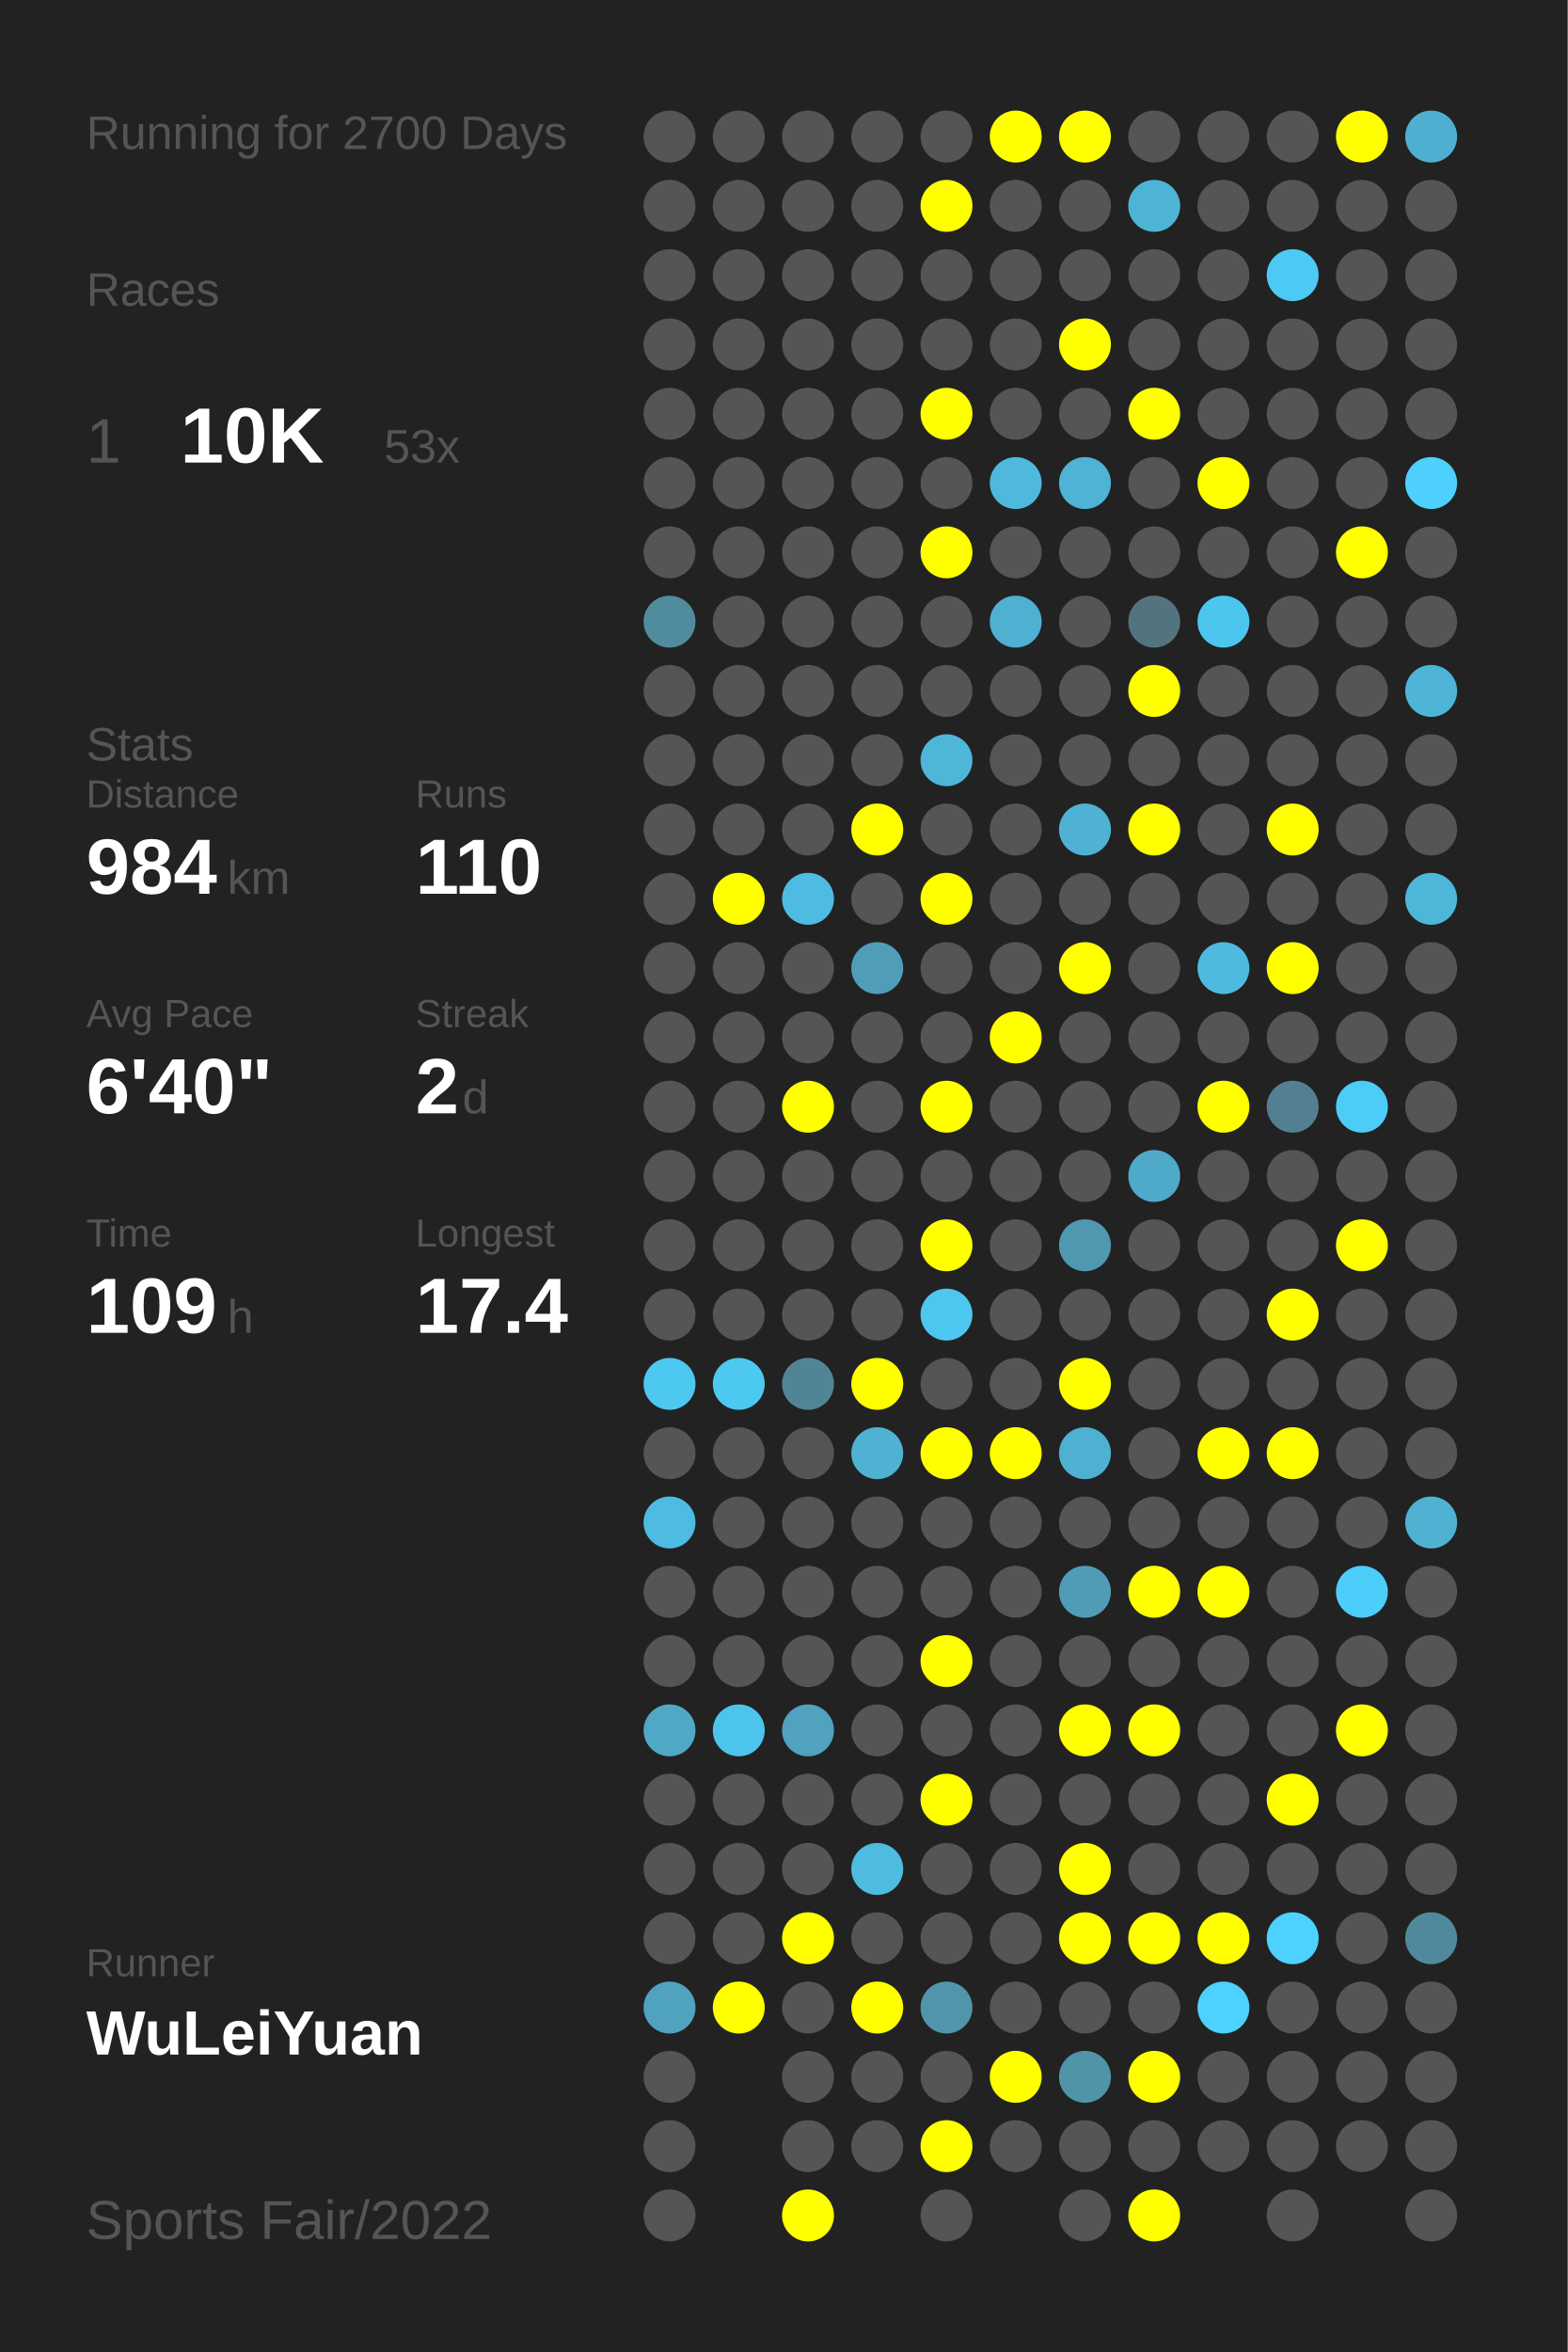
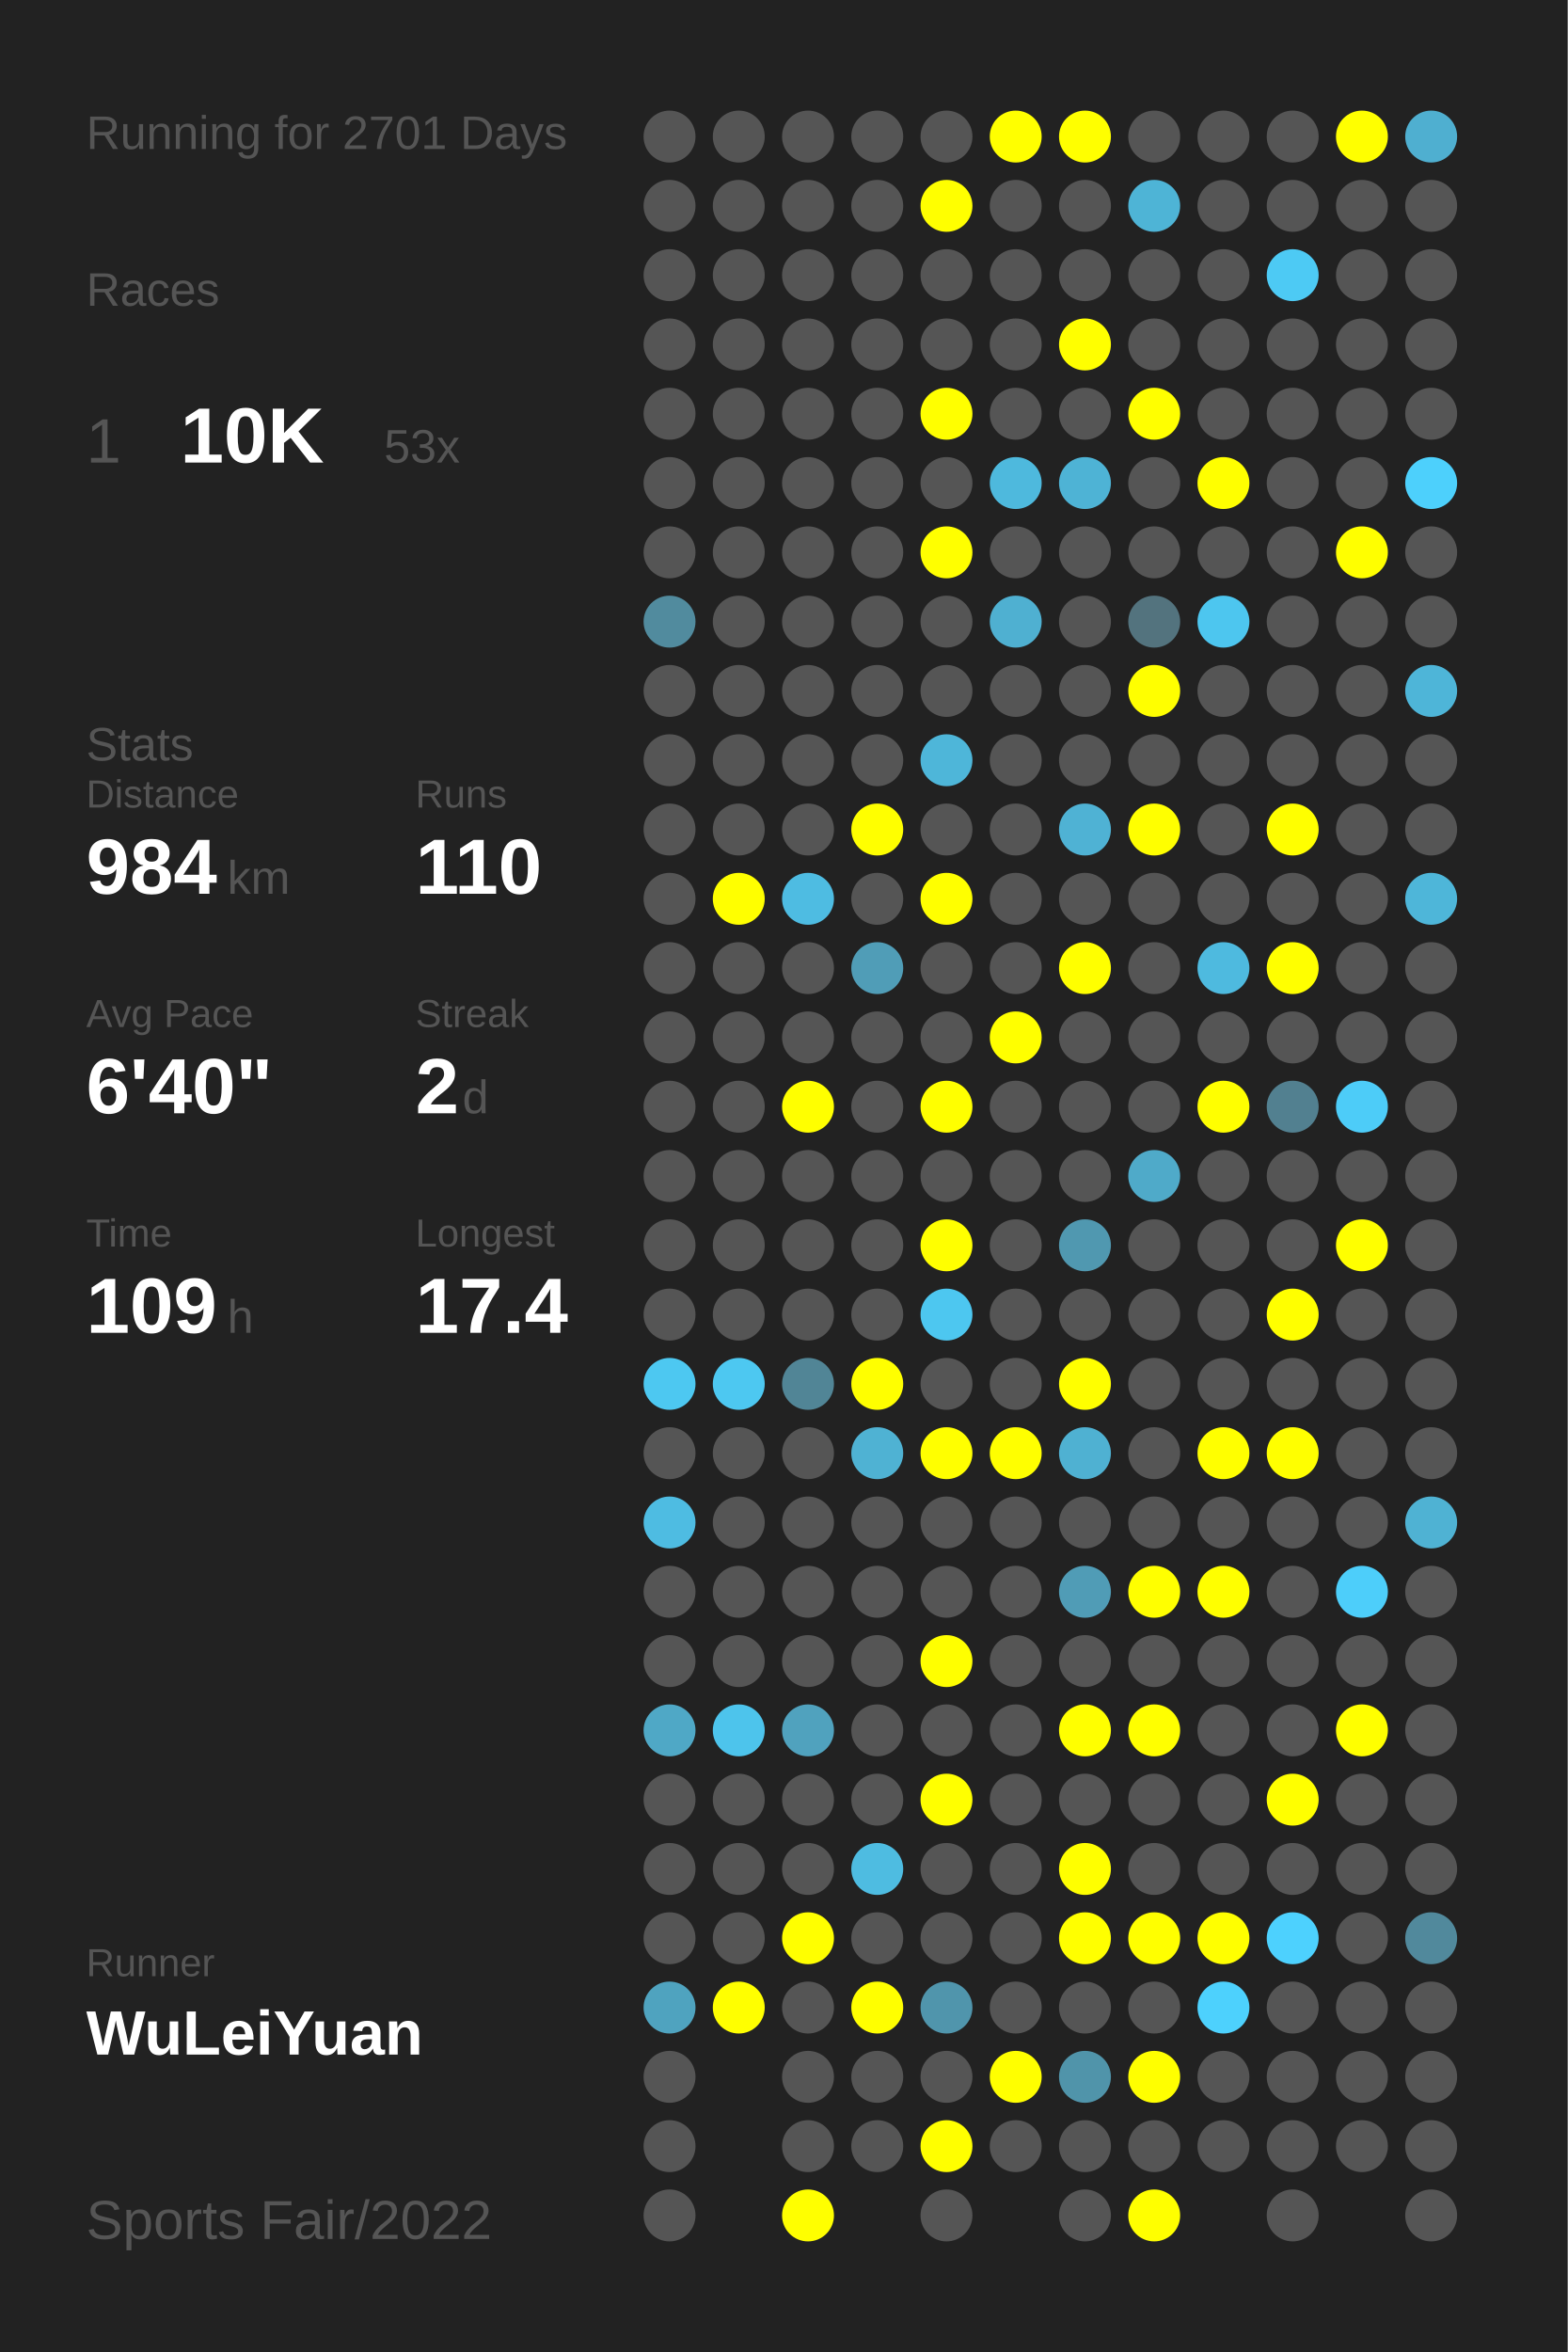
<svg xmlns="http://www.w3.org/2000/svg" baseProfile="full" height="300mm" version="1.1" viewBox="0,0,200,300" width="200mm">
  <defs />
  <rect fill="#222222" height="300" width="200" x="0" y="0" />
-   <text fill="#555555" style="font-size:6px; font-family:Arial;" x="11" y="19">Running for 2700 Days</text>
+   <text fill="#555555" style="font-size:6px; font-family:Arial;" x="11" y="19">Running for 2701 Days</text>
  <text fill="#555555" style="font-size:6px; font-family:Arial;" x="11" y="39">Races</text>
  <text fill="#555555" style="font-size:8px; font-family:Arial;" x="11" y="59">1</text>
  <text fill="#FFFFFF" style="font-size:10px; font-family:Arial; font-weight:bold;" x="23" y="59">10K</text>
  <text fill="#555555" style="font-size:6px; font-family:Arial;" x="49" y="59">53x</text>
  <text fill="#555555" style="font-size:6px; font-family:Arial;" x="11" y="97">Stats</text>
  <text fill="#555555" style="font-size:5px; font-family:Arial;" x="11" y="103">Distance</text>
  <text fill="#FFFFFF" style="font-size:10px; font-family:Arial; font-weight:bold;" x="11" y="114">984</text>
  <text fill="#555555" style="font-size:6px; font-family:Arial;" x="29" y="114">km</text>
  <text fill="#555555" style="font-size:5px; font-family:Arial;" x="53" y="103">Runs</text>
  <text fill="#FFFFFF" style="font-size:10px; font-family:Arial; font-weight:bold;" x="53" y="114">110</text>
  <text fill="#555555" style="font-size:5px; font-family:Arial;" x="11" y="131">Avg Pace</text>
  <text fill="#FFFFFF" style="font-size:10px; font-family:Arial; font-weight:bold;" x="11" y="142">6'40"</text>
  <text fill="#555555" style="font-size:5px; font-family:Arial;" x="53" y="131">Streak</text>
  <text fill="#FFFFFF" style="font-size:10px; font-family:Arial; font-weight:bold;" x="53" y="142">2</text>
  <text fill="#555555" style="font-size:6px; font-family:Arial;" x="59" y="142">d</text>
  <text fill="#555555" style="font-size:5px; font-family:Arial;" x="11" y="159">Time</text>
  <text fill="#FFFFFF" style="font-size:10px; font-family:Arial; font-weight:bold;" x="11" y="170">109</text>
  <text fill="#555555" style="font-size:6px; font-family:Arial;" x="29" y="170">h</text>
  <text fill="#555555" style="font-size:5px; font-family:Arial;" x="53" y="159">Longest</text>
  <text fill="#FFFFFF" style="font-size:10px; font-family:Arial; font-weight:bold;" x="53" y="170">17.4</text>
  <text fill="#555555" style="font-size:5px; font-family:Arial;" x="11" y="252.065">Runner</text>
  <text fill="#FFFFFF" style="font-size:8px; font-family:Arial; font-weight:bold;" x="11" y="262.065">WuLeiYuan</text>
  <text fill="#555555" style="font-size:7px; font-family:Arial;" x="11" y="285.581">Sports Fair/2022</text>
  <circle cx="85.417" cy="17.419" fill="#555555" r="3.312" />
  <circle cx="85.417" cy="26.258" fill="#555555" r="3.312" />
  <circle cx="85.417" cy="35.097" fill="#555555" r="3.312" />
  <circle cx="85.417" cy="43.935" fill="#555555" r="3.312" />
  <circle cx="85.417" cy="52.774" fill="#555555" r="3.312" />
  <circle cx="85.417" cy="61.613" fill="#555555" r="3.312" />
  <circle cx="85.417" cy="70.452" fill="#555555" r="3.312" />
  <circle cx="85.417" cy="79.29" fill="#518b9e" r="3.312" />
  <circle cx="85.417" cy="88.129" fill="#555555" r="3.312" />
  <circle cx="85.417" cy="96.968" fill="#555555" r="3.312" />
  <circle cx="85.417" cy="105.806" fill="#555555" r="3.312" />
  <circle cx="85.417" cy="114.645" fill="#555555" r="3.312" />
  <circle cx="85.417" cy="123.484" fill="#555555" r="3.312" />
  <circle cx="85.417" cy="132.323" fill="#555555" r="3.312" />
  <circle cx="85.417" cy="141.161" fill="#555555" r="3.312" />
  <circle cx="85.417" cy="150" fill="#555555" r="3.312" />
  <circle cx="85.417" cy="158.839" fill="#555555" r="3.312" />
  <circle cx="85.417" cy="167.677" fill="#555555" r="3.312" />
  <circle cx="85.417" cy="176.516" fill="#4dc8f1" r="3.312" />
  <circle cx="85.417" cy="185.355" fill="#555555" r="3.312" />
  <circle cx="85.417" cy="194.194" fill="#4ebce2" r="3.312" />
  <circle cx="85.417" cy="203.032" fill="#555555" r="3.312" />
  <circle cx="85.417" cy="211.871" fill="#555555" r="3.312" />
  <circle cx="85.417" cy="220.71" fill="#4fa8c6" r="3.312" />
  <circle cx="85.417" cy="229.548" fill="#555555" r="3.312" />
  <circle cx="85.417" cy="238.387" fill="#555555" r="3.312" />
  <circle cx="85.417" cy="247.226" fill="#555555" r="3.312" />
  <circle cx="85.417" cy="256.065" fill="#4fa3bf" r="3.312" />
  <circle cx="85.417" cy="264.903" fill="#555555" r="3.312" />
  <circle cx="85.417" cy="273.742" fill="#555555" r="3.312" />
  <circle cx="85.417" cy="282.581" fill="#555555" r="3.312" />
  <circle cx="94.25" cy="17.419" fill="#555555" r="3.312" />
  <circle cx="94.25" cy="26.258" fill="#555555" r="3.312" />
  <circle cx="94.25" cy="35.097" fill="#555555" r="3.312" />
  <circle cx="94.25" cy="43.935" fill="#555555" r="3.312" />
  <circle cx="94.25" cy="52.774" fill="#555555" r="3.312" />
  <circle cx="94.25" cy="61.613" fill="#555555" r="3.312" />
  <circle cx="94.25" cy="70.452" fill="#555555" r="3.312" />
  <circle cx="94.25" cy="79.29" fill="#555555" r="3.312" />
  <circle cx="94.25" cy="88.129" fill="#555555" r="3.312" />
  <circle cx="94.25" cy="96.968" fill="#555555" r="3.312" />
  <circle cx="94.25" cy="105.806" fill="#555555" r="3.312" />
  <circle cx="94.25" cy="114.645" fill="#FFFF00" r="3.312" />
  <circle cx="94.25" cy="123.484" fill="#555555" r="3.312" />
  <circle cx="94.25" cy="132.323" fill="#555555" r="3.312" />
  <circle cx="94.25" cy="141.161" fill="#555555" r="3.312" />
  <circle cx="94.25" cy="150" fill="#555555" r="3.312" />
  <circle cx="94.25" cy="158.839" fill="#555555" r="3.312" />
  <circle cx="94.25" cy="167.677" fill="#555555" r="3.312" />
  <circle cx="94.25" cy="176.516" fill="#4dc8f1" r="3.312" />
  <circle cx="94.25" cy="185.355" fill="#555555" r="3.312" />
  <circle cx="94.25" cy="194.194" fill="#555555" r="3.312" />
  <circle cx="94.25" cy="203.032" fill="#555555" r="3.312" />
  <circle cx="94.25" cy="211.871" fill="#555555" r="3.312" />
  <circle cx="94.25" cy="220.71" fill="#4dc4ec" r="3.312" />
  <circle cx="94.25" cy="229.548" fill="#555555" r="3.312" />
  <circle cx="94.25" cy="238.387" fill="#555555" r="3.312" />
  <circle cx="94.25" cy="247.226" fill="#555555" r="3.312" />
  <circle cx="94.25" cy="256.065" fill="#FFFF00" r="3.312" />
  <circle cx="103.083" cy="17.419" fill="#555555" r="3.312" />
  <circle cx="103.083" cy="26.258" fill="#555555" r="3.312" />
  <circle cx="103.083" cy="35.097" fill="#555555" r="3.312" />
  <circle cx="103.083" cy="43.935" fill="#555555" r="3.312" />
  <circle cx="103.083" cy="52.774" fill="#555555" r="3.312" />
  <circle cx="103.083" cy="61.613" fill="#555555" r="3.312" />
  <circle cx="103.083" cy="70.452" fill="#555555" r="3.312" />
  <circle cx="103.083" cy="79.29" fill="#555555" r="3.312" />
  <circle cx="103.083" cy="88.129" fill="#555555" r="3.312" />
  <circle cx="103.083" cy="96.968" fill="#555555" r="3.312" />
  <circle cx="103.083" cy="105.806" fill="#555555" r="3.312" />
  <circle cx="103.083" cy="114.645" fill="#4ebce2" r="3.312" />
  <circle cx="103.083" cy="123.484" fill="#555555" r="3.312" />
  <circle cx="103.083" cy="132.323" fill="#555555" r="3.312" />
  <circle cx="103.083" cy="141.161" fill="#FFFF00" r="3.312" />
  <circle cx="103.083" cy="150" fill="#555555" r="3.312" />
  <circle cx="103.083" cy="158.839" fill="#555555" r="3.312" />
  <circle cx="103.083" cy="167.677" fill="#555555" r="3.312" />
  <circle cx="103.083" cy="176.516" fill="#518596" r="3.312" />
  <circle cx="103.083" cy="185.355" fill="#555555" r="3.312" />
  <circle cx="103.083" cy="194.194" fill="#555555" r="3.312" />
  <circle cx="103.083" cy="203.032" fill="#555555" r="3.312" />
  <circle cx="103.083" cy="211.871" fill="#555555" r="3.312" />
  <circle cx="103.083" cy="220.71" fill="#50a2be" r="3.312" />
  <circle cx="103.083" cy="229.548" fill="#555555" r="3.312" />
  <circle cx="103.083" cy="238.387" fill="#555555" r="3.312" />
  <circle cx="103.083" cy="247.226" fill="#FFFF00" r="3.312" />
  <circle cx="103.083" cy="256.065" fill="#555555" r="3.312" />
  <circle cx="103.083" cy="264.903" fill="#555555" r="3.312" />
  <circle cx="103.083" cy="273.742" fill="#555555" r="3.312" />
  <circle cx="103.083" cy="282.581" fill="#FFFF00" r="3.312" />
  <circle cx="111.917" cy="17.419" fill="#555555" r="3.312" />
  <circle cx="111.917" cy="26.258" fill="#555555" r="3.312" />
  <circle cx="111.917" cy="35.097" fill="#555555" r="3.312" />
  <circle cx="111.917" cy="43.935" fill="#555555" r="3.312" />
  <circle cx="111.917" cy="52.774" fill="#555555" r="3.312" />
  <circle cx="111.917" cy="61.613" fill="#555555" r="3.312" />
  <circle cx="111.917" cy="70.452" fill="#555555" r="3.312" />
  <circle cx="111.917" cy="79.29" fill="#555555" r="3.312" />
  <circle cx="111.917" cy="88.129" fill="#555555" r="3.312" />
  <circle cx="111.917" cy="96.968" fill="#555555" r="3.312" />
  <circle cx="111.917" cy="105.806" fill="#FFFF00" r="3.312" />
  <circle cx="111.917" cy="114.645" fill="#555555" r="3.312" />
  <circle cx="111.917" cy="123.484" fill="#509db7" r="3.312" />
  <circle cx="111.917" cy="132.323" fill="#555555" r="3.312" />
  <circle cx="111.917" cy="141.161" fill="#555555" r="3.312" />
  <circle cx="111.917" cy="150" fill="#555555" r="3.312" />
  <circle cx="111.917" cy="158.839" fill="#555555" r="3.312" />
  <circle cx="111.917" cy="167.677" fill="#555555" r="3.312" />
  <circle cx="111.917" cy="176.516" fill="#FFFF00" r="3.312" />
  <circle cx="111.917" cy="185.355" fill="#4fb2d3" r="3.312" />
  <circle cx="111.917" cy="194.194" fill="#555555" r="3.312" />
  <circle cx="111.917" cy="203.032" fill="#555555" r="3.312" />
  <circle cx="111.917" cy="211.871" fill="#555555" r="3.312" />
  <circle cx="111.917" cy="220.71" fill="#555555" r="3.312" />
  <circle cx="111.917" cy="229.548" fill="#555555" r="3.312" />
  <circle cx="111.917" cy="238.387" fill="#4ebce1" r="3.312" />
  <circle cx="111.917" cy="247.226" fill="#555555" r="3.312" />
  <circle cx="111.917" cy="256.065" fill="#FFFF00" r="3.312" />
  <circle cx="111.917" cy="264.903" fill="#555555" r="3.312" />
  <circle cx="111.917" cy="273.742" fill="#555555" r="3.312" />
  <circle cx="120.75" cy="17.419" fill="#555555" r="3.312" />
  <circle cx="120.75" cy="26.258" fill="#FFFF00" r="3.312" />
  <circle cx="120.75" cy="35.097" fill="#555555" r="3.312" />
  <circle cx="120.75" cy="43.935" fill="#555555" r="3.312" />
  <circle cx="120.75" cy="52.774" fill="#FFFF00" r="3.312" />
  <circle cx="120.75" cy="61.613" fill="#555555" r="3.312" />
  <circle cx="120.75" cy="70.452" fill="#FFFF00" r="3.312" />
  <circle cx="120.75" cy="79.29" fill="#555555" r="3.312" />
  <circle cx="120.75" cy="88.129" fill="#555555" r="3.312" />
  <circle cx="120.75" cy="96.968" fill="#4eb6d9" r="3.312" />
  <circle cx="120.75" cy="105.806" fill="#555555" r="3.312" />
  <circle cx="120.75" cy="114.645" fill="#FFFF00" r="3.312" />
  <circle cx="120.75" cy="123.484" fill="#555555" r="3.312" />
  <circle cx="120.75" cy="132.323" fill="#555555" r="3.312" />
  <circle cx="120.75" cy="141.161" fill="#FFFF00" r="3.312" />
  <circle cx="120.75" cy="150" fill="#555555" r="3.312" />
  <circle cx="120.75" cy="158.839" fill="#FFFF00" r="3.312" />
  <circle cx="120.75" cy="167.677" fill="#4dc7f0" r="3.312" />
  <circle cx="120.75" cy="176.516" fill="#555555" r="3.312" />
  <circle cx="120.75" cy="185.355" fill="#FFFF00" r="3.312" />
  <circle cx="120.75" cy="194.194" fill="#555555" r="3.312" />
  <circle cx="120.75" cy="203.032" fill="#555555" r="3.312" />
  <circle cx="120.75" cy="211.871" fill="#FFFF00" r="3.312" />
  <circle cx="120.75" cy="220.71" fill="#555555" r="3.312" />
  <circle cx="120.75" cy="229.548" fill="#FFFF00" r="3.312" />
  <circle cx="120.75" cy="238.387" fill="#555555" r="3.312" />
  <circle cx="120.75" cy="247.226" fill="#555555" r="3.312" />
  <circle cx="120.75" cy="256.065" fill="#5095ac" r="3.312" />
  <circle cx="120.75" cy="264.903" fill="#555555" r="3.312" />
  <circle cx="120.75" cy="273.742" fill="#FFFF00" r="3.312" />
  <circle cx="120.75" cy="282.581" fill="#555555" r="3.312" />
  <circle cx="129.583" cy="17.419" fill="#FFFF00" r="3.312" />
  <circle cx="129.583" cy="26.258" fill="#555555" r="3.312" />
  <circle cx="129.583" cy="35.097" fill="#555555" r="3.312" />
  <circle cx="129.583" cy="43.935" fill="#555555" r="3.312" />
  <circle cx="129.583" cy="52.774" fill="#555555" r="3.312" />
  <circle cx="129.583" cy="61.613" fill="#4eb9dd" r="3.312" />
  <circle cx="129.583" cy="70.452" fill="#555555" r="3.312" />
  <circle cx="129.583" cy="79.29" fill="#4fb0d1" r="3.312" />
  <circle cx="129.583" cy="88.129" fill="#555555" r="3.312" />
  <circle cx="129.583" cy="96.968" fill="#555555" r="3.312" />
  <circle cx="129.583" cy="105.806" fill="#555555" r="3.312" />
  <circle cx="129.583" cy="114.645" fill="#555555" r="3.312" />
  <circle cx="129.583" cy="123.484" fill="#555555" r="3.312" />
  <circle cx="129.583" cy="132.323" fill="#FFFF00" r="3.312" />
  <circle cx="129.583" cy="141.161" fill="#555555" r="3.312" />
  <circle cx="129.583" cy="150" fill="#555555" r="3.312" />
  <circle cx="129.583" cy="158.839" fill="#555555" r="3.312" />
  <circle cx="129.583" cy="167.677" fill="#555555" r="3.312" />
  <circle cx="129.583" cy="176.516" fill="#555555" r="3.312" />
  <circle cx="129.583" cy="185.355" fill="#FFFF00" r="3.312" />
  <circle cx="129.583" cy="194.194" fill="#555555" r="3.312" />
  <circle cx="129.583" cy="203.032" fill="#555555" r="3.312" />
  <circle cx="129.583" cy="211.871" fill="#555555" r="3.312" />
  <circle cx="129.583" cy="220.71" fill="#555555" r="3.312" />
  <circle cx="129.583" cy="229.548" fill="#555555" r="3.312" />
  <circle cx="129.583" cy="238.387" fill="#555555" r="3.312" />
  <circle cx="129.583" cy="247.226" fill="#555555" r="3.312" />
  <circle cx="129.583" cy="256.065" fill="#555555" r="3.312" />
  <circle cx="129.583" cy="264.903" fill="#FFFF00" r="3.312" />
  <circle cx="129.583" cy="273.742" fill="#555555" r="3.312" />
  <circle cx="138.417" cy="17.419" fill="#FFFF00" r="3.312" />
  <circle cx="138.417" cy="26.258" fill="#555555" r="3.312" />
  <circle cx="138.417" cy="35.097" fill="#555555" r="3.312" />
  <circle cx="138.417" cy="43.935" fill="#FFFF00" r="3.312" />
  <circle cx="138.417" cy="52.774" fill="#555555" r="3.312" />
  <circle cx="138.417" cy="61.613" fill="#4eb3d5" r="3.312" />
  <circle cx="138.417" cy="70.452" fill="#555555" r="3.312" />
  <circle cx="138.417" cy="79.29" fill="#555555" r="3.312" />
  <circle cx="138.417" cy="88.129" fill="#555555" r="3.312" />
  <circle cx="138.417" cy="96.968" fill="#555555" r="3.312" />
  <circle cx="138.417" cy="105.806" fill="#4fb2d4" r="3.312" />
  <circle cx="138.417" cy="114.645" fill="#555555" r="3.312" />
  <circle cx="138.417" cy="123.484" fill="#FFFF00" r="3.312" />
  <circle cx="138.417" cy="132.323" fill="#555555" r="3.312" />
  <circle cx="138.417" cy="141.161" fill="#555555" r="3.312" />
  <circle cx="138.417" cy="150" fill="#555555" r="3.312" />
  <circle cx="138.417" cy="158.839" fill="#5098b0" r="3.312" />
  <circle cx="138.417" cy="167.677" fill="#555555" r="3.312" />
  <circle cx="138.417" cy="176.516" fill="#FFFF00" r="3.312" />
  <circle cx="138.417" cy="185.355" fill="#4fb1d2" r="3.312" />
  <circle cx="138.417" cy="194.194" fill="#555555" r="3.312" />
  <circle cx="138.417" cy="203.032" fill="#509cb6" r="3.312" />
  <circle cx="138.417" cy="211.871" fill="#555555" r="3.312" />
  <circle cx="138.417" cy="220.71" fill="#FFFF00" r="3.312" />
  <circle cx="138.417" cy="229.548" fill="#555555" r="3.312" />
  <circle cx="138.417" cy="238.387" fill="#FFFF00" r="3.312" />
  <circle cx="138.417" cy="247.226" fill="#FFFF00" r="3.312" />
  <circle cx="138.417" cy="256.065" fill="#555555" r="3.312" />
  <circle cx="138.417" cy="264.903" fill="#5094aa" r="3.312" />
  <circle cx="138.417" cy="273.742" fill="#555555" r="3.312" />
  <circle cx="138.417" cy="282.581" fill="#555555" r="3.312" />
  <circle cx="147.25" cy="17.419" fill="#555555" r="3.312" />
  <circle cx="147.25" cy="26.258" fill="#4eb4d6" r="3.312" />
  <circle cx="147.25" cy="35.097" fill="#555555" r="3.312" />
  <circle cx="147.25" cy="43.935" fill="#555555" r="3.312" />
  <circle cx="147.25" cy="52.774" fill="#FFFF00" r="3.312" />
  <circle cx="147.25" cy="61.613" fill="#555555" r="3.312" />
  <circle cx="147.25" cy="70.452" fill="#555555" r="3.312" />
  <circle cx="147.25" cy="79.29" fill="#53737e" r="3.312" />
  <circle cx="147.25" cy="88.129" fill="#FFFF00" r="3.312" />
  <circle cx="147.25" cy="96.968" fill="#555555" r="3.312" />
  <circle cx="147.25" cy="105.806" fill="#FFFF00" r="3.312" />
  <circle cx="147.25" cy="114.645" fill="#555555" r="3.312" />
  <circle cx="147.25" cy="123.484" fill="#555555" r="3.312" />
  <circle cx="147.25" cy="132.323" fill="#555555" r="3.312" />
  <circle cx="147.25" cy="141.161" fill="#555555" r="3.312" />
  <circle cx="147.25" cy="150" fill="#4faac9" r="3.312" />
  <circle cx="147.25" cy="158.839" fill="#555555" r="3.312" />
  <circle cx="147.25" cy="167.677" fill="#555555" r="3.312" />
  <circle cx="147.25" cy="176.516" fill="#555555" r="3.312" />
  <circle cx="147.25" cy="185.355" fill="#555555" r="3.312" />
  <circle cx="147.25" cy="194.194" fill="#555555" r="3.312" />
  <circle cx="147.25" cy="203.032" fill="#FFFF00" r="3.312" />
  <circle cx="147.25" cy="211.871" fill="#555555" r="3.312" />
  <circle cx="147.25" cy="220.71" fill="#FFFF00" r="3.312" />
  <circle cx="147.25" cy="229.548" fill="#555555" r="3.312" />
  <circle cx="147.25" cy="238.387" fill="#555555" r="3.312" />
  <circle cx="147.25" cy="247.226" fill="#FFFF00" r="3.312" />
  <circle cx="147.25" cy="256.065" fill="#555555" r="3.312" />
  <circle cx="147.25" cy="264.903" fill="#FFFF00" r="3.312" />
  <circle cx="147.25" cy="273.742" fill="#555555" r="3.312" />
  <circle cx="147.25" cy="282.581" fill="#FFFF00" r="3.312" />
  <circle cx="156.083" cy="17.419" fill="#555555" r="3.312" />
  <circle cx="156.083" cy="26.258" fill="#555555" r="3.312" />
  <circle cx="156.083" cy="35.097" fill="#555555" r="3.312" />
  <circle cx="156.083" cy="43.935" fill="#555555" r="3.312" />
  <circle cx="156.083" cy="52.774" fill="#555555" r="3.312" />
  <circle cx="156.083" cy="61.613" fill="#FFFF00" r="3.312" />
  <circle cx="156.083" cy="70.452" fill="#555555" r="3.312" />
  <circle cx="156.083" cy="79.29" fill="#4dc6ef" r="3.312" />
  <circle cx="156.083" cy="88.129" fill="#555555" r="3.312" />
  <circle cx="156.083" cy="96.968" fill="#555555" r="3.312" />
  <circle cx="156.083" cy="105.806" fill="#555555" r="3.312" />
  <circle cx="156.083" cy="114.645" fill="#555555" r="3.312" />
  <circle cx="156.083" cy="123.484" fill="#4ebadf" r="3.312" />
  <circle cx="156.083" cy="132.323" fill="#555555" r="3.312" />
  <circle cx="156.083" cy="141.161" fill="#FFFF00" r="3.312" />
  <circle cx="156.083" cy="150" fill="#555555" r="3.312" />
  <circle cx="156.083" cy="158.839" fill="#555555" r="3.312" />
  <circle cx="156.083" cy="167.677" fill="#555555" r="3.312" />
  <circle cx="156.083" cy="176.516" fill="#555555" r="3.312" />
  <circle cx="156.083" cy="185.355" fill="#FFFF00" r="3.312" />
  <circle cx="156.083" cy="194.194" fill="#555555" r="3.312" />
  <circle cx="156.083" cy="203.032" fill="#FFFF00" r="3.312" />
  <circle cx="156.083" cy="211.871" fill="#555555" r="3.312" />
  <circle cx="156.083" cy="220.71" fill="#555555" r="3.312" />
  <circle cx="156.083" cy="229.548" fill="#555555" r="3.312" />
  <circle cx="156.083" cy="238.387" fill="#555555" r="3.312" />
  <circle cx="156.083" cy="247.226" fill="#FFFF00" r="3.312" />
  <circle cx="156.083" cy="256.065" fill="#4dd1fd" r="3.312" />
  <circle cx="156.083" cy="264.903" fill="#555555" r="3.312" />
  <circle cx="156.083" cy="273.742" fill="#555555" r="3.312" />
  <circle cx="164.917" cy="17.419" fill="#555555" r="3.312" />
  <circle cx="164.917" cy="26.258" fill="#555555" r="3.312" />
  <circle cx="164.917" cy="35.097" fill="#4dcaf4" r="3.312" />
  <circle cx="164.917" cy="43.935" fill="#555555" r="3.312" />
  <circle cx="164.917" cy="52.774" fill="#555555" r="3.312" />
  <circle cx="164.917" cy="61.613" fill="#555555" r="3.312" />
  <circle cx="164.917" cy="70.452" fill="#555555" r="3.312" />
  <circle cx="164.917" cy="79.29" fill="#555555" r="3.312" />
  <circle cx="164.917" cy="88.129" fill="#555555" r="3.312" />
  <circle cx="164.917" cy="96.968" fill="#555555" r="3.312" />
  <circle cx="164.917" cy="105.806" fill="#FFFF00" r="3.312" />
  <circle cx="164.917" cy="114.645" fill="#555555" r="3.312" />
  <circle cx="164.917" cy="123.484" fill="#FFFF00" r="3.312" />
  <circle cx="164.917" cy="132.323" fill="#555555" r="3.312" />
  <circle cx="164.917" cy="141.161" fill="#528090" r="3.312" />
  <circle cx="164.917" cy="150" fill="#555555" r="3.312" />
  <circle cx="164.917" cy="158.839" fill="#555555" r="3.312" />
  <circle cx="164.917" cy="167.677" fill="#FFFF00" r="3.312" />
  <circle cx="164.917" cy="176.516" fill="#555555" r="3.312" />
  <circle cx="164.917" cy="185.355" fill="#FFFF00" r="3.312" />
  <circle cx="164.917" cy="194.194" fill="#555555" r="3.312" />
  <circle cx="164.917" cy="203.032" fill="#555555" r="3.312" />
  <circle cx="164.917" cy="211.871" fill="#555555" r="3.312" />
  <circle cx="164.917" cy="220.71" fill="#555555" r="3.312" />
  <circle cx="164.917" cy="229.548" fill="#FFFF00" r="3.312" />
  <circle cx="164.917" cy="238.387" fill="#555555" r="3.312" />
  <circle cx="164.917" cy="247.226" fill="#4dd1fe" r="3.312" />
  <circle cx="164.917" cy="256.065" fill="#555555" r="3.312" />
  <circle cx="164.917" cy="264.903" fill="#555555" r="3.312" />
  <circle cx="164.917" cy="273.742" fill="#555555" r="3.312" />
  <circle cx="164.917" cy="282.581" fill="#555555" r="3.312" />
  <circle cx="173.75" cy="17.419" fill="#FFFF00" r="3.312" />
  <circle cx="173.75" cy="26.258" fill="#555555" r="3.312" />
  <circle cx="173.75" cy="35.097" fill="#555555" r="3.312" />
  <circle cx="173.75" cy="43.935" fill="#555555" r="3.312" />
  <circle cx="173.75" cy="52.774" fill="#555555" r="3.312" />
  <circle cx="173.75" cy="61.613" fill="#555555" r="3.312" />
  <circle cx="173.75" cy="70.452" fill="#FFFF00" r="3.312" />
  <circle cx="173.75" cy="79.29" fill="#555555" r="3.312" />
  <circle cx="173.75" cy="88.129" fill="#555555" r="3.312" />
  <circle cx="173.75" cy="96.968" fill="#555555" r="3.312" />
  <circle cx="173.75" cy="105.806" fill="#555555" r="3.312" />
  <circle cx="173.75" cy="114.645" fill="#555555" r="3.312" />
  <circle cx="173.75" cy="123.484" fill="#555555" r="3.312" />
  <circle cx="173.75" cy="132.323" fill="#555555" r="3.312" />
  <circle cx="173.75" cy="141.161" fill="#4dccf8" r="3.312" />
  <circle cx="173.75" cy="150" fill="#555555" r="3.312" />
  <circle cx="173.75" cy="158.839" fill="#FFFF00" r="3.312" />
  <circle cx="173.75" cy="167.677" fill="#555555" r="3.312" />
  <circle cx="173.75" cy="176.516" fill="#555555" r="3.312" />
  <circle cx="173.75" cy="185.355" fill="#555555" r="3.312" />
  <circle cx="173.75" cy="194.194" fill="#555555" r="3.312" />
  <circle cx="173.75" cy="203.032" fill="#4dcefa" r="3.312" />
  <circle cx="173.75" cy="211.871" fill="#555555" r="3.312" />
  <circle cx="173.75" cy="220.71" fill="#FFFF00" r="3.312" />
  <circle cx="173.75" cy="229.548" fill="#555555" r="3.312" />
  <circle cx="173.75" cy="238.387" fill="#555555" r="3.312" />
  <circle cx="173.75" cy="247.226" fill="#555555" r="3.312" />
  <circle cx="173.75" cy="256.065" fill="#555555" r="3.312" />
  <circle cx="173.75" cy="264.903" fill="#555555" r="3.312" />
  <circle cx="173.75" cy="273.742" fill="#555555" r="3.312" />
  <circle cx="182.583" cy="17.419" fill="#4fafd0" r="3.312" />
  <circle cx="182.583" cy="26.258" fill="#555555" r="3.312" />
  <circle cx="182.583" cy="35.097" fill="#555555" r="3.312" />
  <circle cx="182.583" cy="43.935" fill="#555555" r="3.312" />
  <circle cx="182.583" cy="52.774" fill="#555555" r="3.312" />
  <circle cx="182.583" cy="61.613" fill="#4dd0fc" r="3.312" />
  <circle cx="182.583" cy="70.452" fill="#555555" r="3.312" />
  <circle cx="182.583" cy="79.29" fill="#555555" r="3.312" />
  <circle cx="182.583" cy="88.129" fill="#4eb5d8" r="3.312" />
  <circle cx="182.583" cy="96.968" fill="#555555" r="3.312" />
  <circle cx="182.583" cy="105.806" fill="#555555" r="3.312" />
  <circle cx="182.583" cy="114.645" fill="#4eb6d9" r="3.312" />
  <circle cx="182.583" cy="123.484" fill="#555555" r="3.312" />
  <circle cx="182.583" cy="132.323" fill="#555555" r="3.312" />
  <circle cx="182.583" cy="141.161" fill="#555555" r="3.312" />
  <circle cx="182.583" cy="150" fill="#555555" r="3.312" />
  <circle cx="182.583" cy="158.839" fill="#555555" r="3.312" />
  <circle cx="182.583" cy="167.677" fill="#555555" r="3.312" />
  <circle cx="182.583" cy="176.516" fill="#555555" r="3.312" />
  <circle cx="182.583" cy="185.355" fill="#555555" r="3.312" />
  <circle cx="182.583" cy="194.194" fill="#4fb2d3" r="3.312" />
  <circle cx="182.583" cy="203.032" fill="#555555" r="3.312" />
  <circle cx="182.583" cy="211.871" fill="#555555" r="3.312" />
  <circle cx="182.583" cy="220.71" fill="#555555" r="3.312" />
  <circle cx="182.583" cy="229.548" fill="#555555" r="3.312" />
  <circle cx="182.583" cy="238.387" fill="#555555" r="3.312" />
  <circle cx="182.583" cy="247.226" fill="#51899c" r="3.312" />
  <circle cx="182.583" cy="256.065" fill="#555555" r="3.312" />
  <circle cx="182.583" cy="264.903" fill="#555555" r="3.312" />
  <circle cx="182.583" cy="273.742" fill="#555555" r="3.312" />
  <circle cx="182.583" cy="282.581" fill="#555555" r="3.312" />
</svg>
